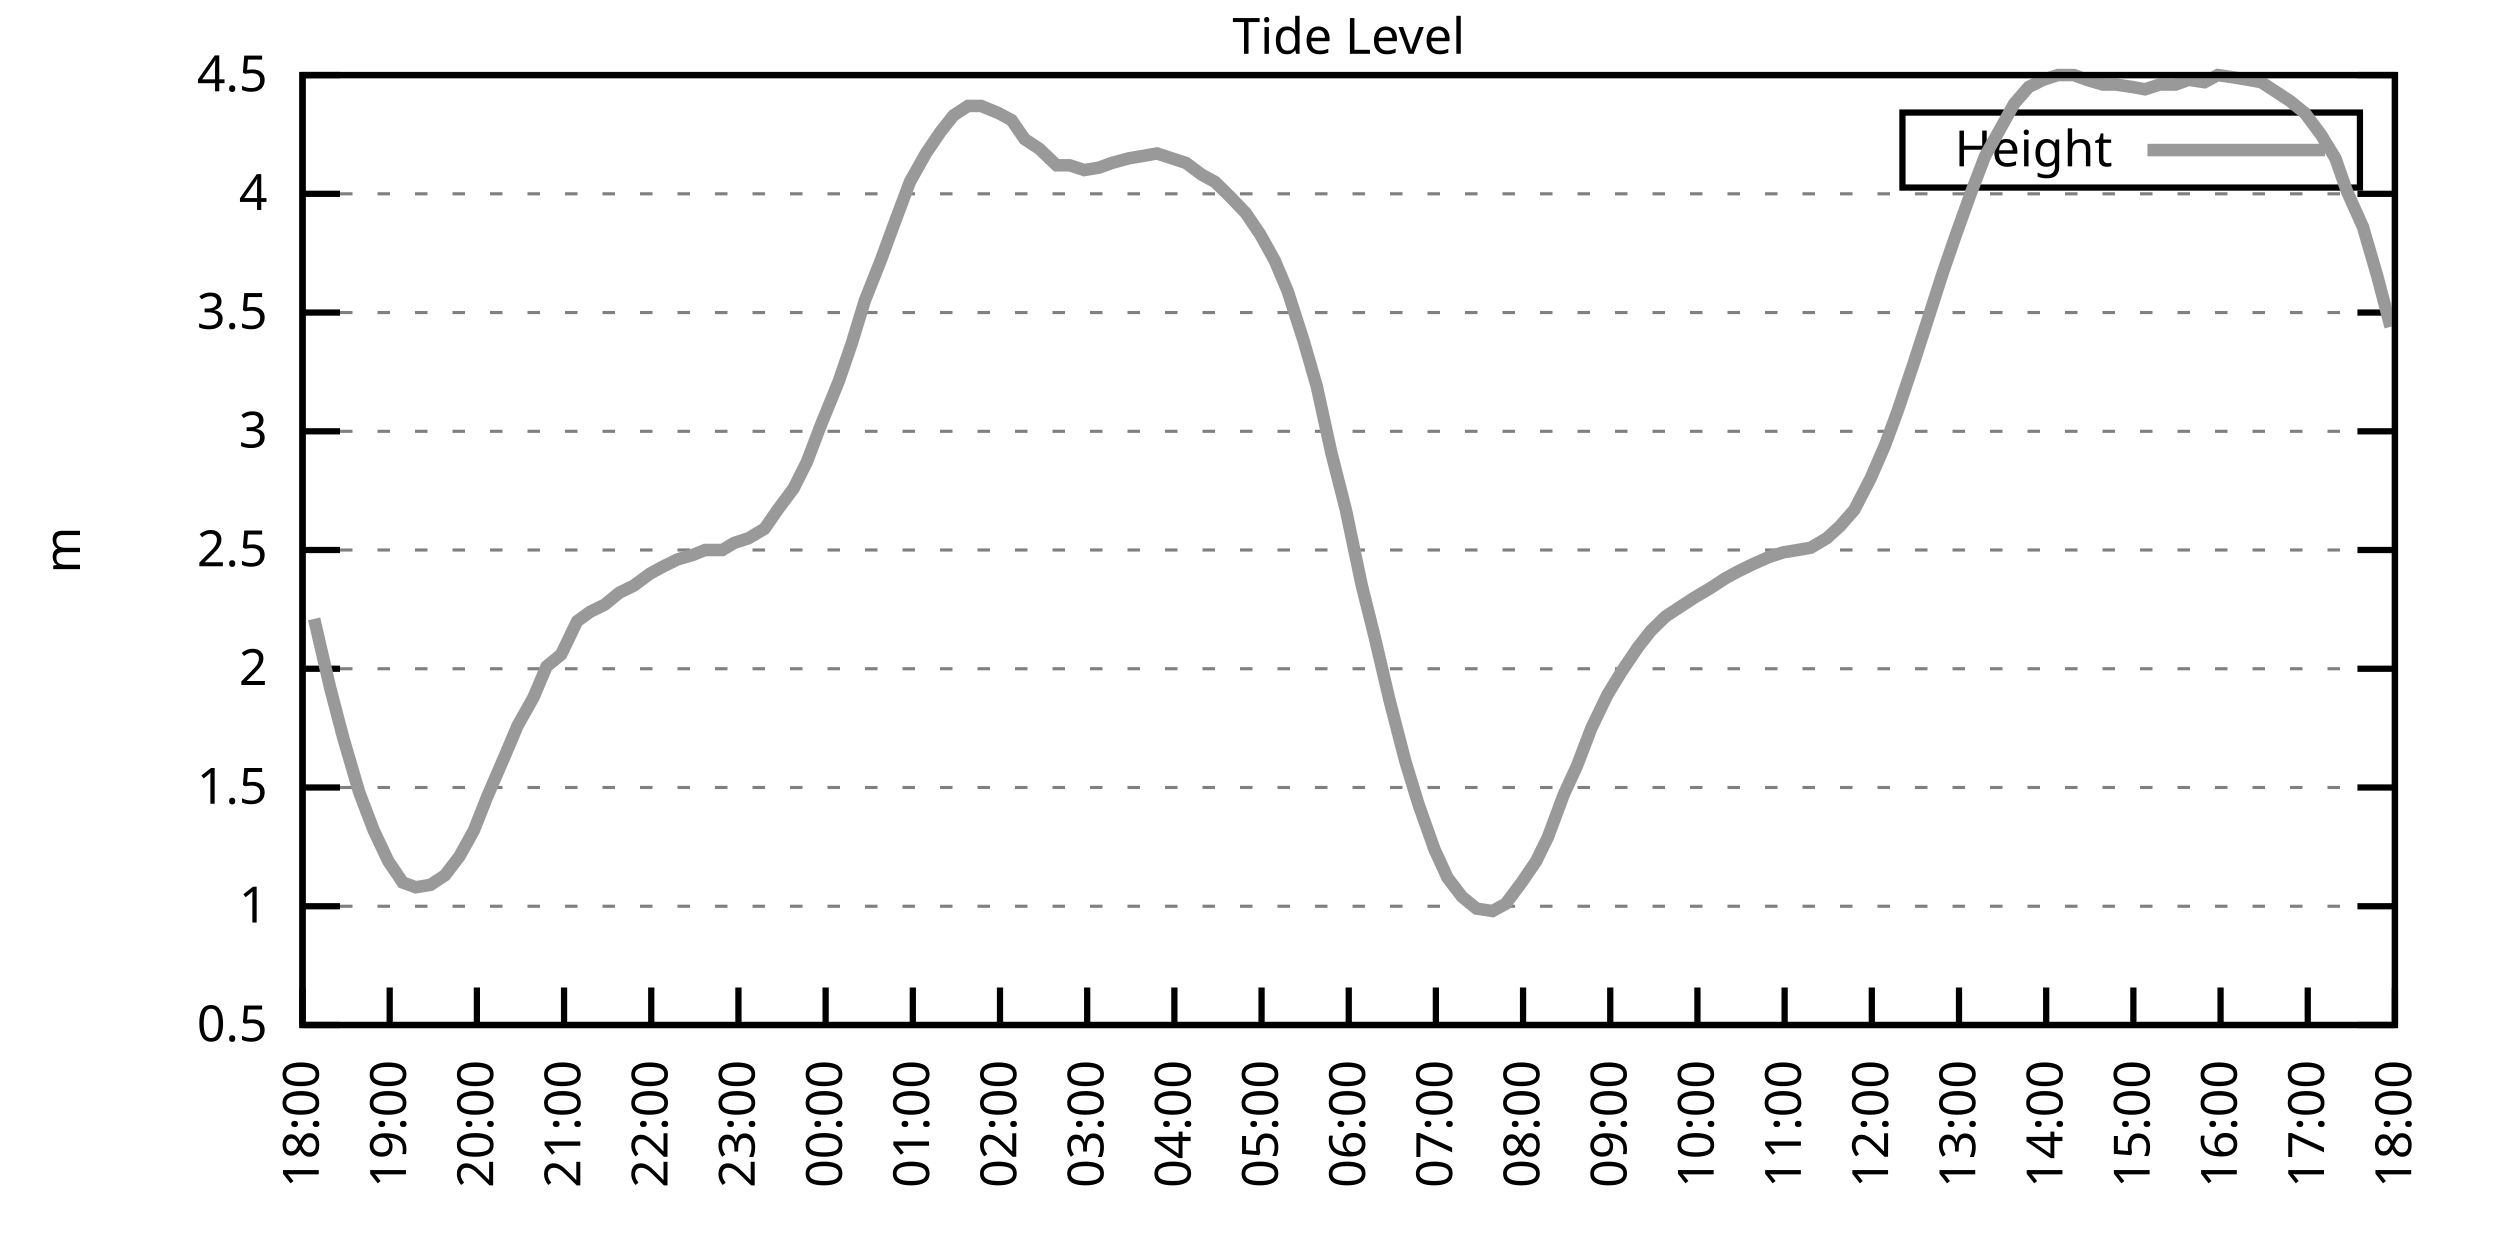
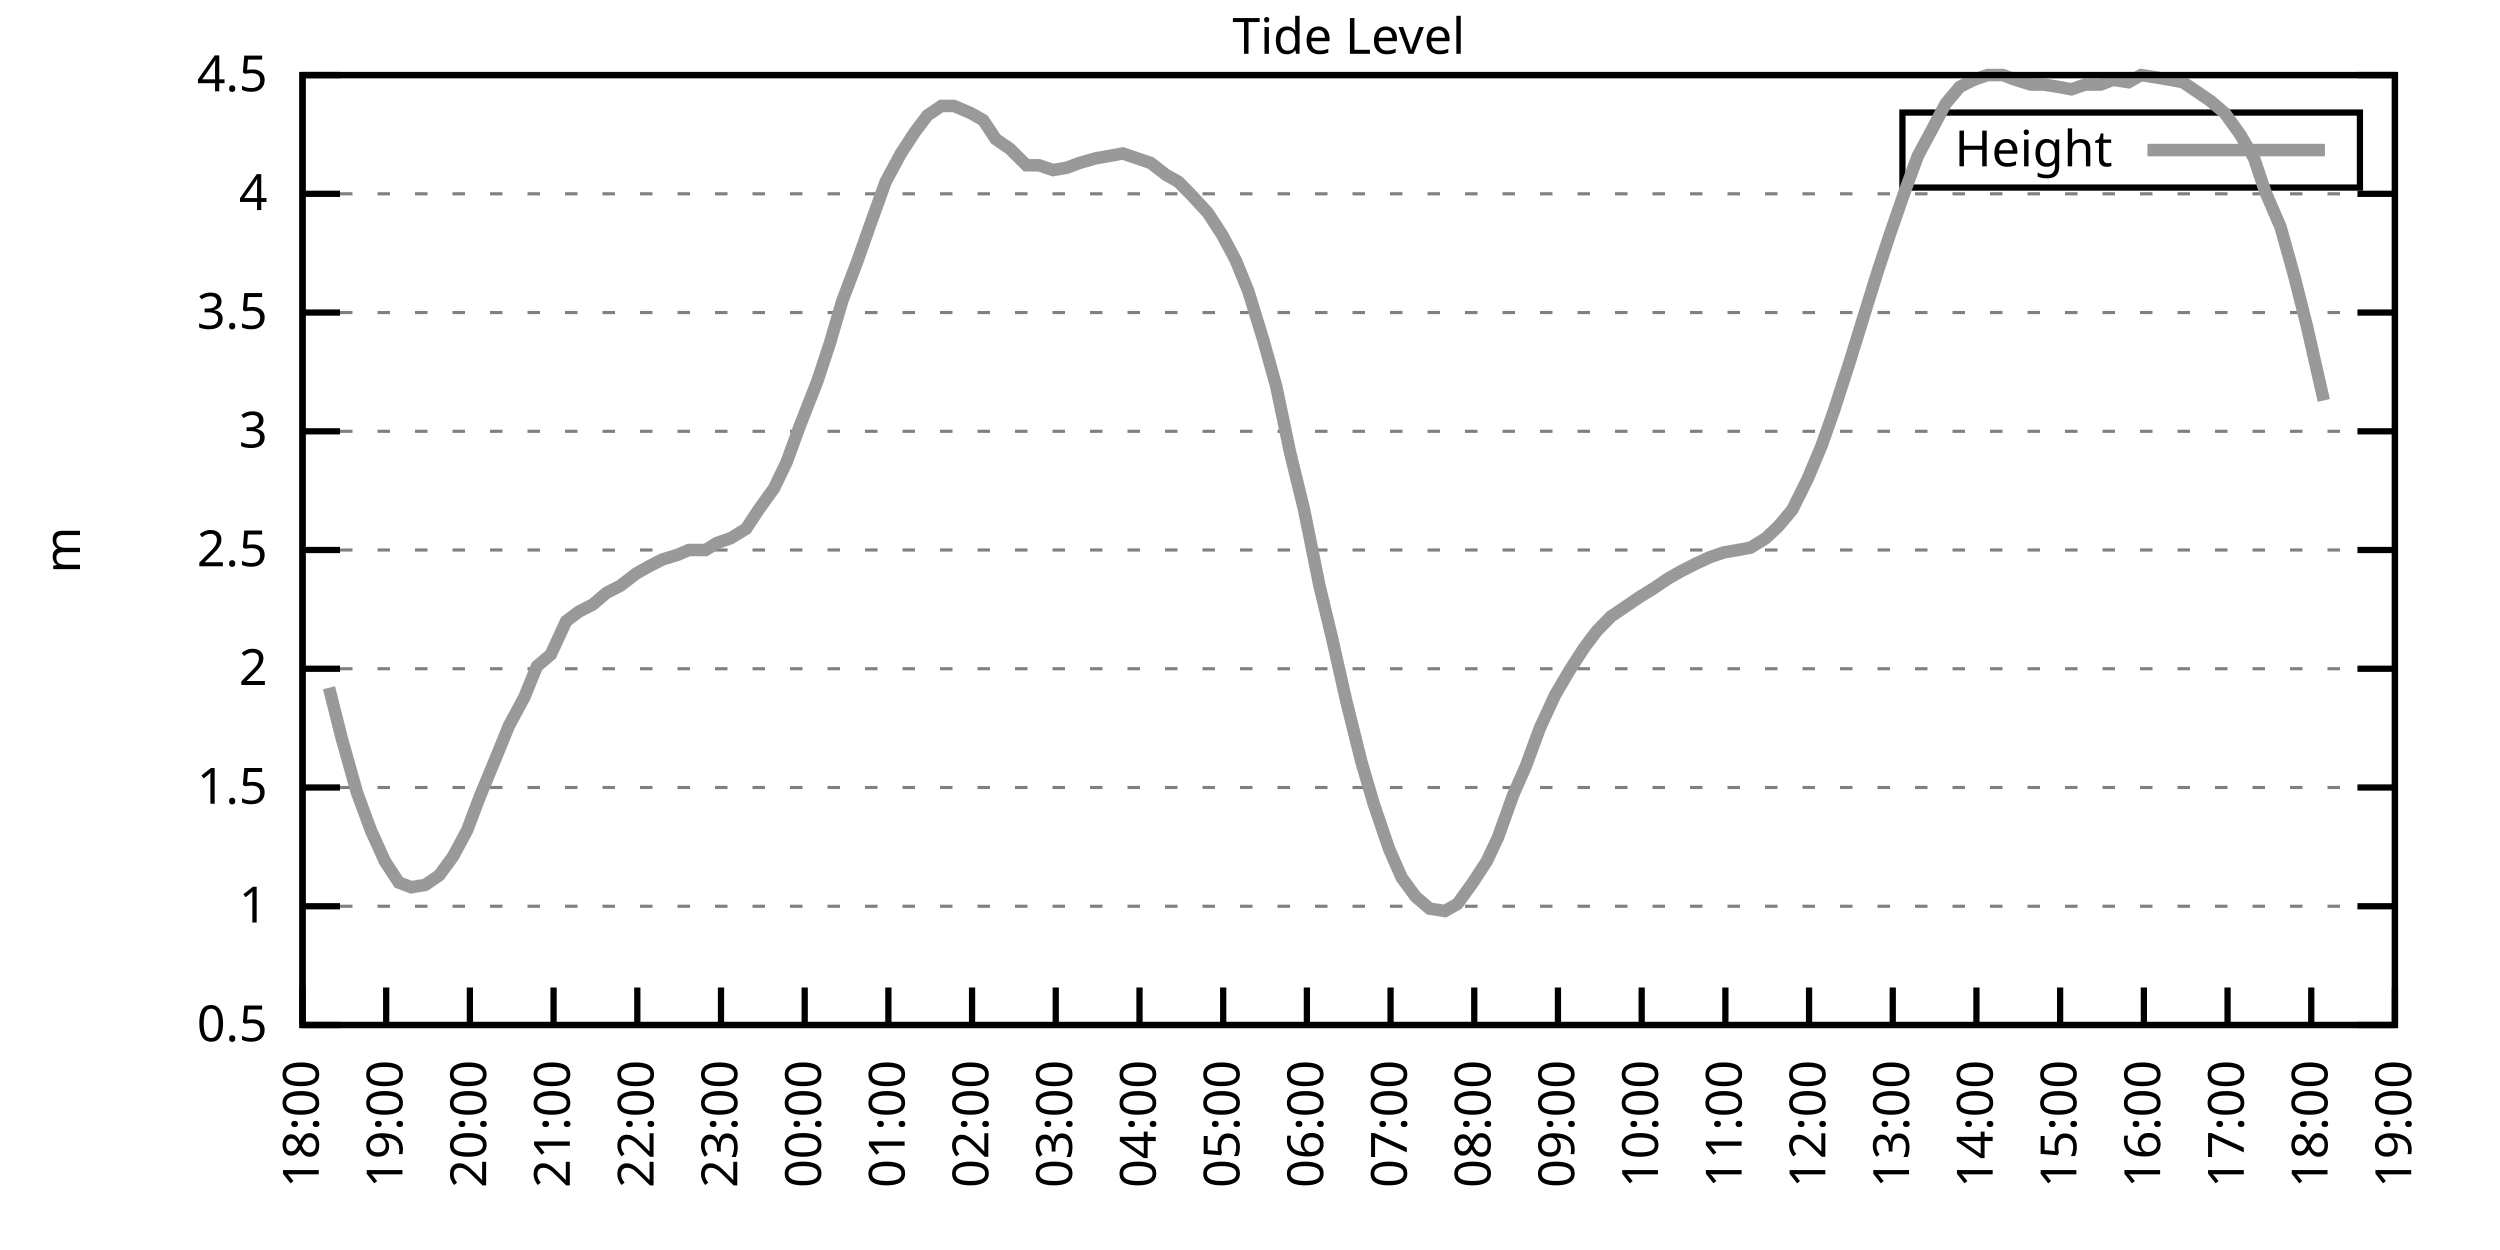
<svg xmlns="http://www.w3.org/2000/svg" xmlns:xlink="http://www.w3.org/1999/xlink" width="400" height="200" viewBox="0 0 400 200">
  <g id="gnuplot_canvas">
    <rect x="0" y="0" width="400" height="200" fill="none" />
    <defs>
      <circle id="gpDot" r="0.5" stroke-width="0.5" stroke="currentColor" />
      <path id="gpPt0" stroke-width="0.333" stroke="currentColor" d="M-1,0 h2 M0,-1 v2" />
      <path id="gpPt1" stroke-width="0.333" stroke="currentColor" d="M-1,-1 L1,1 M1,-1 L-1,1" />
      <path id="gpPt2" stroke-width="0.333" stroke="currentColor" d="M-1,0 L1,0 M0,-1 L0,1 M-1,-1 L1,1 M-1,1 L1,-1" />
      <rect id="gpPt3" stroke-width="0.333" stroke="currentColor" x="-1" y="-1" width="2" height="2" />
      <rect id="gpPt4" stroke-width="0.333" stroke="currentColor" fill="currentColor" x="-1" y="-1" width="2" height="2" />
      <circle id="gpPt5" stroke-width="0.333" stroke="currentColor" cx="0" cy="0" r="1" />
      <use xlink:href="#gpPt5" id="gpPt6" fill="currentColor" stroke="none" />
      <path id="gpPt7" stroke-width="0.333" stroke="currentColor" d="M0,-1.33 L-1.33,0.67 L1.33,0.67 z" />
      <use xlink:href="#gpPt7" id="gpPt8" fill="currentColor" stroke="none" />
      <use xlink:href="#gpPt7" id="gpPt9" stroke="currentColor" transform="rotate(180)" />
      <use xlink:href="#gpPt9" id="gpPt10" fill="currentColor" stroke="none" />
      <use xlink:href="#gpPt3" id="gpPt11" stroke="currentColor" transform="rotate(45)" />
      <use xlink:href="#gpPt11" id="gpPt12" fill="currentColor" stroke="none" />
      <path id="gpPt13" stroke-width="0.333" stroke="currentColor" d="M0,1.330 L1.265,0.411 L0.782,-1.067 L-0.782,-1.076 L-1.265,0.411 z" />
      <use xlink:href="#gpPt13" id="gpPt14" fill="currentColor" stroke="none" />
      <filter id="textbox" filterUnits="objectBoundingBox" x="0" y="0" height="1" width="1">
        <feFlood flood-color="white" flood-opacity="1" result="bgnd" />
        <feComposite in="SourceGraphic" in2="bgnd" operator="atop" />
      </filter>
      <filter id="greybox" filterUnits="objectBoundingBox" x="0" y="0" height="1" width="1">
        <feFlood flood-color="lightgrey" flood-opacity="1" result="grey" />
        <feComposite in="SourceGraphic" in2="grey" operator="atop" />
      </filter>
    </defs>
    <g fill="none" color="white" stroke="currentColor" stroke-width="1.00" stroke-linecap="butt" stroke-linejoin="miter">
</g>
    <g fill="none" color="black" stroke="currentColor" stroke-width="1.00" stroke-linecap="butt" stroke-linejoin="miter">
      <g stroke="none" shape-rendering="crispEdges">
        <polygon fill="rgb(255, 255, 255)" points="48.40,164.00 383.18,164.00 383.18,12.02 48.40,12.02 " />
      </g>
    </g>
    <g fill="none" color="black" stroke="currentColor" stroke-width="1.00" stroke-linecap="butt" stroke-linejoin="miter">
</g>
    <g fill="none" color="black" stroke="black" stroke-width="0.50" stroke-linecap="butt" stroke-linejoin="miter">
</g>
    <g fill="none" color="gray" stroke="currentColor" stroke-width="0.50" stroke-linecap="butt" stroke-linejoin="miter">
      <path stroke="gray" stroke-dasharray="2,4" class="gridline" d="M48.40,164.00 L383.19,164.00  " />
    </g>
    <g fill="none" color="gray" stroke="gray" stroke-width="1.00" stroke-linecap="butt" stroke-linejoin="miter">
</g>
    <g fill="none" color="black" stroke="currentColor" stroke-width="1.00" stroke-linecap="butt" stroke-linejoin="miter">
      <path stroke="black" d="M48.40,164.00 L54.40,164.00 M383.19,164.00 L377.19,164.00  " />
      <g transform="translate(42.80,166.60)" stroke="none" fill="black" font-family="Sans" font-size="8.00" text-anchor="end">
        <text>
          <tspan font-family="Sans"> 0.5</tspan>
        </text>
      </g>
    </g>
    <g fill="none" color="black" stroke="currentColor" stroke-width="1.00" stroke-linecap="butt" stroke-linejoin="miter">
</g>
    <g fill="none" color="black" stroke="black" stroke-width="0.50" stroke-linecap="butt" stroke-linejoin="miter">
</g>
    <g fill="none" color="gray" stroke="currentColor" stroke-width="0.50" stroke-linecap="butt" stroke-linejoin="miter">
      <path stroke="gray" stroke-dasharray="2,4" class="gridline" d="M48.40,145.00 L383.19,145.00  " />
    </g>
    <g fill="none" color="gray" stroke="gray" stroke-width="1.00" stroke-linecap="butt" stroke-linejoin="miter">
</g>
    <g fill="none" color="black" stroke="currentColor" stroke-width="1.00" stroke-linecap="butt" stroke-linejoin="miter">
      <path stroke="black" d="M48.40,145.00 L54.40,145.00 M383.19,145.00 L377.19,145.00  " />
      <g transform="translate(42.80,147.60)" stroke="none" fill="black" font-family="Sans" font-size="8.00" text-anchor="end">
        <text>
          <tspan font-family="Sans"> 1</tspan>
        </text>
      </g>
    </g>
    <g fill="none" color="black" stroke="currentColor" stroke-width="1.00" stroke-linecap="butt" stroke-linejoin="miter">
</g>
    <g fill="none" color="black" stroke="black" stroke-width="0.50" stroke-linecap="butt" stroke-linejoin="miter">
</g>
    <g fill="none" color="gray" stroke="currentColor" stroke-width="0.50" stroke-linecap="butt" stroke-linejoin="miter">
      <path stroke="gray" stroke-dasharray="2,4" class="gridline" d="M48.40,126.00 L383.19,126.00  " />
    </g>
    <g fill="none" color="gray" stroke="gray" stroke-width="1.00" stroke-linecap="butt" stroke-linejoin="miter">
</g>
    <g fill="none" color="black" stroke="currentColor" stroke-width="1.00" stroke-linecap="butt" stroke-linejoin="miter">
      <path stroke="black" d="M48.40,126.00 L54.40,126.00 M383.19,126.00 L377.19,126.00  " />
      <g transform="translate(42.80,128.60)" stroke="none" fill="black" font-family="Sans" font-size="8.00" text-anchor="end">
        <text>
          <tspan font-family="Sans"> 1.5</tspan>
        </text>
      </g>
    </g>
    <g fill="none" color="black" stroke="currentColor" stroke-width="1.00" stroke-linecap="butt" stroke-linejoin="miter">
</g>
    <g fill="none" color="black" stroke="black" stroke-width="0.50" stroke-linecap="butt" stroke-linejoin="miter">
</g>
    <g fill="none" color="gray" stroke="currentColor" stroke-width="0.50" stroke-linecap="butt" stroke-linejoin="miter">
      <path stroke="gray" stroke-dasharray="2,4" class="gridline" d="M48.40,107.00 L383.19,107.00  " />
    </g>
    <g fill="none" color="gray" stroke="gray" stroke-width="1.00" stroke-linecap="butt" stroke-linejoin="miter">
</g>
    <g fill="none" color="black" stroke="currentColor" stroke-width="1.00" stroke-linecap="butt" stroke-linejoin="miter">
      <path stroke="black" d="M48.40,107.00 L54.40,107.00 M383.19,107.00 L377.19,107.00  " />
      <g transform="translate(42.80,109.60)" stroke="none" fill="black" font-family="Sans" font-size="8.00" text-anchor="end">
        <text>
          <tspan font-family="Sans"> 2</tspan>
        </text>
      </g>
    </g>
    <g fill="none" color="black" stroke="currentColor" stroke-width="1.00" stroke-linecap="butt" stroke-linejoin="miter">
</g>
    <g fill="none" color="black" stroke="black" stroke-width="0.50" stroke-linecap="butt" stroke-linejoin="miter">
</g>
    <g fill="none" color="gray" stroke="currentColor" stroke-width="0.50" stroke-linecap="butt" stroke-linejoin="miter">
      <path stroke="gray" stroke-dasharray="2,4" class="gridline" d="M48.40,88.00 L383.19,88.00  " />
    </g>
    <g fill="none" color="gray" stroke="gray" stroke-width="1.00" stroke-linecap="butt" stroke-linejoin="miter">
</g>
    <g fill="none" color="black" stroke="currentColor" stroke-width="1.00" stroke-linecap="butt" stroke-linejoin="miter">
      <path stroke="black" d="M48.40,88.00 L54.40,88.00 M383.19,88.00 L377.19,88.00  " />
      <g transform="translate(42.80,90.60)" stroke="none" fill="black" font-family="Sans" font-size="8.00" text-anchor="end">
        <text>
          <tspan font-family="Sans"> 2.5</tspan>
        </text>
      </g>
    </g>
    <g fill="none" color="black" stroke="currentColor" stroke-width="1.00" stroke-linecap="butt" stroke-linejoin="miter">
</g>
    <g fill="none" color="black" stroke="black" stroke-width="0.50" stroke-linecap="butt" stroke-linejoin="miter">
</g>
    <g fill="none" color="gray" stroke="currentColor" stroke-width="0.50" stroke-linecap="butt" stroke-linejoin="miter">
      <path stroke="gray" stroke-dasharray="2,4" class="gridline" d="M48.40,69.01 L383.19,69.01  " />
    </g>
    <g fill="none" color="gray" stroke="gray" stroke-width="1.00" stroke-linecap="butt" stroke-linejoin="miter">
</g>
    <g fill="none" color="black" stroke="currentColor" stroke-width="1.00" stroke-linecap="butt" stroke-linejoin="miter">
      <path stroke="black" d="M48.40,69.01 L54.40,69.01 M383.19,69.01 L377.19,69.01  " />
      <g transform="translate(42.80,71.61)" stroke="none" fill="black" font-family="Sans" font-size="8.00" text-anchor="end">
        <text>
          <tspan font-family="Sans"> 3</tspan>
        </text>
      </g>
    </g>
    <g fill="none" color="black" stroke="currentColor" stroke-width="1.00" stroke-linecap="butt" stroke-linejoin="miter">
</g>
    <g fill="none" color="black" stroke="black" stroke-width="0.50" stroke-linecap="butt" stroke-linejoin="miter">
</g>
    <g fill="none" color="gray" stroke="currentColor" stroke-width="0.50" stroke-linecap="butt" stroke-linejoin="miter">
      <path stroke="gray" stroke-dasharray="2,4" class="gridline" d="M48.40,50.01 L383.19,50.01  " />
    </g>
    <g fill="none" color="gray" stroke="gray" stroke-width="1.00" stroke-linecap="butt" stroke-linejoin="miter">
</g>
    <g fill="none" color="black" stroke="currentColor" stroke-width="1.00" stroke-linecap="butt" stroke-linejoin="miter">
      <path stroke="black" d="M48.40,50.01 L54.40,50.01 M383.19,50.01 L377.19,50.01  " />
      <g transform="translate(42.80,52.61)" stroke="none" fill="black" font-family="Sans" font-size="8.00" text-anchor="end">
        <text>
          <tspan font-family="Sans"> 3.5</tspan>
        </text>
      </g>
    </g>
    <g fill="none" color="black" stroke="currentColor" stroke-width="1.00" stroke-linecap="butt" stroke-linejoin="miter">
</g>
    <g fill="none" color="black" stroke="black" stroke-width="0.50" stroke-linecap="butt" stroke-linejoin="miter">
</g>
    <g fill="none" color="gray" stroke="currentColor" stroke-width="0.50" stroke-linecap="butt" stroke-linejoin="miter">
      <path stroke="gray" stroke-dasharray="2,4" class="gridline" d="M48.40,31.01 L383.19,31.01  " />
    </g>
    <g fill="none" color="gray" stroke="gray" stroke-width="1.00" stroke-linecap="butt" stroke-linejoin="miter">
</g>
    <g fill="none" color="black" stroke="currentColor" stroke-width="1.00" stroke-linecap="butt" stroke-linejoin="miter">
      <path stroke="black" d="M48.40,31.01 L54.40,31.01 M383.19,31.01 L377.19,31.01  " />
      <g transform="translate(42.80,33.61)" stroke="none" fill="black" font-family="Sans" font-size="8.00" text-anchor="end">
        <text>
          <tspan font-family="Sans"> 4</tspan>
        </text>
      </g>
    </g>
    <g fill="none" color="black" stroke="currentColor" stroke-width="1.00" stroke-linecap="butt" stroke-linejoin="miter">
</g>
    <g fill="none" color="black" stroke="black" stroke-width="0.50" stroke-linecap="butt" stroke-linejoin="miter">
</g>
    <g fill="none" color="gray" stroke="currentColor" stroke-width="0.50" stroke-linecap="butt" stroke-linejoin="miter">
      <path stroke="gray" stroke-dasharray="2,4" class="gridline" d="M48.40,12.01 L383.19,12.01  " />
    </g>
    <g fill="none" color="gray" stroke="gray" stroke-width="1.00" stroke-linecap="butt" stroke-linejoin="miter">
</g>
    <g fill="none" color="black" stroke="currentColor" stroke-width="1.00" stroke-linecap="butt" stroke-linejoin="miter">
      <path stroke="black" d="M48.40,12.01 L54.40,12.01 M383.19,12.01 L377.19,12.01  " />
      <g transform="translate(42.80,14.61)" stroke="none" fill="black" font-family="Sans" font-size="8.00" text-anchor="end">
        <text>
          <tspan font-family="Sans"> 4.5</tspan>
        </text>
      </g>
    </g>
    <g fill="none" color="black" stroke="currentColor" stroke-width="1.00" stroke-linecap="butt" stroke-linejoin="miter">
      <path stroke="black" d="M48.40,164.00 L48.40,158.00  " />
      <g transform="translate(51.00,169.60) rotate(270.00)" stroke="none" fill="black" font-family="Sans" font-size="8.00" text-anchor="end">
        <text>
          <tspan font-family="Sans">18:00</tspan>
        </text>
      </g>
    </g>
    <g fill="none" color="black" stroke="currentColor" stroke-width="1.00" stroke-linecap="butt" stroke-linejoin="miter">
-       <path stroke="black" d="M62.35,164.00 L62.35,158.00  " />
-       <g transform="translate(64.95,169.60) rotate(270.00)" stroke="none" fill="black" font-family="Sans" font-size="8.00" text-anchor="end">
+       <path stroke="black" d="M61.79,164.00 L61.79,158.00  " />
+       <g transform="translate(64.39,169.60) rotate(270.00)" stroke="none" fill="black" font-family="Sans" font-size="8.00" text-anchor="end">
        <text>
          <tspan font-family="Sans">19:00</tspan>
        </text>
      </g>
    </g>
    <g fill="none" color="black" stroke="currentColor" stroke-width="1.00" stroke-linecap="butt" stroke-linejoin="miter">
-       <path stroke="black" d="M76.30,164.00 L76.30,158.00  " />
-       <g transform="translate(78.90,169.60) rotate(270.00)" stroke="none" fill="black" font-family="Sans" font-size="8.00" text-anchor="end">
+       <path stroke="black" d="M75.18,164.00 L75.18,158.00  " />
+       <g transform="translate(77.78,169.60) rotate(270.00)" stroke="none" fill="black" font-family="Sans" font-size="8.00" text-anchor="end">
        <text>
          <tspan font-family="Sans">20:00</tspan>
        </text>
      </g>
    </g>
    <g fill="none" color="black" stroke="currentColor" stroke-width="1.00" stroke-linecap="butt" stroke-linejoin="miter">
-       <path stroke="black" d="M90.25,164.00 L90.25,158.00  " />
-       <g transform="translate(92.85,169.60) rotate(270.00)" stroke="none" fill="black" font-family="Sans" font-size="8.00" text-anchor="end">
+       <path stroke="black" d="M88.57,164.00 L88.57,158.00  " />
+       <g transform="translate(91.17,169.60) rotate(270.00)" stroke="none" fill="black" font-family="Sans" font-size="8.00" text-anchor="end">
        <text>
          <tspan font-family="Sans">21:00</tspan>
        </text>
      </g>
    </g>
    <g fill="none" color="black" stroke="currentColor" stroke-width="1.00" stroke-linecap="butt" stroke-linejoin="miter">
-       <path stroke="black" d="M104.20,164.00 L104.20,158.00  " />
-       <g transform="translate(106.80,169.60) rotate(270.00)" stroke="none" fill="black" font-family="Sans" font-size="8.00" text-anchor="end">
+       <path stroke="black" d="M101.97,164.00 L101.97,158.00  " />
+       <g transform="translate(104.57,169.60) rotate(270.00)" stroke="none" fill="black" font-family="Sans" font-size="8.00" text-anchor="end">
        <text>
          <tspan font-family="Sans">22:00</tspan>
        </text>
      </g>
    </g>
    <g fill="none" color="black" stroke="currentColor" stroke-width="1.00" stroke-linecap="butt" stroke-linejoin="miter">
-       <path stroke="black" d="M118.15,164.00 L118.15,158.00  " />
-       <g transform="translate(120.75,169.60) rotate(270.00)" stroke="none" fill="black" font-family="Sans" font-size="8.00" text-anchor="end">
+       <path stroke="black" d="M115.36,164.00 L115.36,158.00  " />
+       <g transform="translate(117.96,169.60) rotate(270.00)" stroke="none" fill="black" font-family="Sans" font-size="8.00" text-anchor="end">
        <text>
          <tspan font-family="Sans">23:00</tspan>
        </text>
      </g>
    </g>
    <g fill="none" color="black" stroke="currentColor" stroke-width="1.00" stroke-linecap="butt" stroke-linejoin="miter">
-       <path stroke="black" d="M132.10,164.00 L132.10,158.00  " />
-       <g transform="translate(134.70,169.60) rotate(270.00)" stroke="none" fill="black" font-family="Sans" font-size="8.00" text-anchor="end">
+       <path stroke="black" d="M128.75,164.00 L128.75,158.00  " />
+       <g transform="translate(131.35,169.60) rotate(270.00)" stroke="none" fill="black" font-family="Sans" font-size="8.00" text-anchor="end">
        <text>
          <tspan font-family="Sans">00:00</tspan>
        </text>
      </g>
    </g>
    <g fill="none" color="black" stroke="currentColor" stroke-width="1.00" stroke-linecap="butt" stroke-linejoin="miter">
-       <path stroke="black" d="M146.05,164.00 L146.05,158.00  " />
-       <g transform="translate(148.65,169.60) rotate(270.00)" stroke="none" fill="black" font-family="Sans" font-size="8.00" text-anchor="end">
+       <path stroke="black" d="M142.14,164.00 L142.14,158.00  " />
+       <g transform="translate(144.74,169.60) rotate(270.00)" stroke="none" fill="black" font-family="Sans" font-size="8.00" text-anchor="end">
        <text>
          <tspan font-family="Sans">01:00</tspan>
        </text>
      </g>
    </g>
    <g fill="none" color="black" stroke="currentColor" stroke-width="1.00" stroke-linecap="butt" stroke-linejoin="miter">
-       <path stroke="black" d="M160.00,164.00 L160.00,158.00  " />
-       <g transform="translate(162.60,169.60) rotate(270.00)" stroke="none" fill="black" font-family="Sans" font-size="8.00" text-anchor="end">
+       <path stroke="black" d="M155.53,164.00 L155.53,158.00  " />
+       <g transform="translate(158.13,169.60) rotate(270.00)" stroke="none" fill="black" font-family="Sans" font-size="8.00" text-anchor="end">
        <text>
          <tspan font-family="Sans">02:00</tspan>
        </text>
      </g>
    </g>
    <g fill="none" color="black" stroke="currentColor" stroke-width="1.00" stroke-linecap="butt" stroke-linejoin="miter">
-       <path stroke="black" d="M173.95,164.00 L173.95,158.00  " />
-       <g transform="translate(176.55,169.60) rotate(270.00)" stroke="none" fill="black" font-family="Sans" font-size="8.00" text-anchor="end">
+       <path stroke="black" d="M168.92,164.00 L168.92,158.00  " />
+       <g transform="translate(171.52,169.60) rotate(270.00)" stroke="none" fill="black" font-family="Sans" font-size="8.00" text-anchor="end">
        <text>
          <tspan font-family="Sans">03:00</tspan>
        </text>
      </g>
    </g>
    <g fill="none" color="black" stroke="currentColor" stroke-width="1.00" stroke-linecap="butt" stroke-linejoin="miter">
-       <path stroke="black" d="M187.90,164.00 L187.90,158.00  " />
-       <g transform="translate(190.50,169.60) rotate(270.00)" stroke="none" fill="black" font-family="Sans" font-size="8.00" text-anchor="end">
+       <path stroke="black" d="M182.32,164.00 L182.32,158.00  " />
+       <g transform="translate(184.92,169.60) rotate(270.00)" stroke="none" fill="black" font-family="Sans" font-size="8.00" text-anchor="end">
        <text>
          <tspan font-family="Sans">04:00</tspan>
        </text>
      </g>
    </g>
    <g fill="none" color="black" stroke="currentColor" stroke-width="1.00" stroke-linecap="butt" stroke-linejoin="miter">
-       <path stroke="black" d="M201.85,164.00 L201.85,158.00  " />
-       <g transform="translate(204.45,169.60) rotate(270.00)" stroke="none" fill="black" font-family="Sans" font-size="8.00" text-anchor="end">
+       <path stroke="black" d="M195.71,164.00 L195.71,158.00  " />
+       <g transform="translate(198.31,169.60) rotate(270.00)" stroke="none" fill="black" font-family="Sans" font-size="8.00" text-anchor="end">
        <text>
          <tspan font-family="Sans">05:00</tspan>
        </text>
      </g>
    </g>
    <g fill="none" color="black" stroke="currentColor" stroke-width="1.00" stroke-linecap="butt" stroke-linejoin="miter">
-       <path stroke="black" d="M215.80,164.00 L215.80,158.00  " />
-       <g transform="translate(218.40,169.60) rotate(270.00)" stroke="none" fill="black" font-family="Sans" font-size="8.00" text-anchor="end">
+       <path stroke="black" d="M209.10,164.00 L209.10,158.00  " />
+       <g transform="translate(211.70,169.60) rotate(270.00)" stroke="none" fill="black" font-family="Sans" font-size="8.00" text-anchor="end">
        <text>
          <tspan font-family="Sans">06:00</tspan>
        </text>
      </g>
    </g>
    <g fill="none" color="black" stroke="currentColor" stroke-width="1.00" stroke-linecap="butt" stroke-linejoin="miter">
-       <path stroke="black" d="M229.74,164.00 L229.74,158.00  " />
-       <g transform="translate(232.34,169.60) rotate(270.00)" stroke="none" fill="black" font-family="Sans" font-size="8.00" text-anchor="end">
+       <path stroke="black" d="M222.49,164.00 L222.49,158.00  " />
+       <g transform="translate(225.09,169.60) rotate(270.00)" stroke="none" fill="black" font-family="Sans" font-size="8.00" text-anchor="end">
        <text>
          <tspan font-family="Sans">07:00</tspan>
        </text>
      </g>
    </g>
    <g fill="none" color="black" stroke="currentColor" stroke-width="1.00" stroke-linecap="butt" stroke-linejoin="miter">
-       <path stroke="black" d="M243.69,164.00 L243.69,158.00  " />
-       <g transform="translate(246.29,169.60) rotate(270.00)" stroke="none" fill="black" font-family="Sans" font-size="8.00" text-anchor="end">
+       <path stroke="black" d="M235.88,164.00 L235.88,158.00  " />
+       <g transform="translate(238.48,169.60) rotate(270.00)" stroke="none" fill="black" font-family="Sans" font-size="8.00" text-anchor="end">
        <text>
          <tspan font-family="Sans">08:00</tspan>
        </text>
      </g>
    </g>
    <g fill="none" color="black" stroke="currentColor" stroke-width="1.00" stroke-linecap="butt" stroke-linejoin="miter">
-       <path stroke="black" d="M257.64,164.00 L257.64,158.00  " />
-       <g transform="translate(260.24,169.60) rotate(270.00)" stroke="none" fill="black" font-family="Sans" font-size="8.00" text-anchor="end">
+       <path stroke="black" d="M249.27,164.00 L249.27,158.00  " />
+       <g transform="translate(251.87,169.60) rotate(270.00)" stroke="none" fill="black" font-family="Sans" font-size="8.00" text-anchor="end">
        <text>
          <tspan font-family="Sans">09:00</tspan>
        </text>
      </g>
    </g>
    <g fill="none" color="black" stroke="currentColor" stroke-width="1.00" stroke-linecap="butt" stroke-linejoin="miter">
-       <path stroke="black" d="M271.59,164.00 L271.59,158.00  " />
-       <g transform="translate(274.19,169.60) rotate(270.00)" stroke="none" fill="black" font-family="Sans" font-size="8.00" text-anchor="end">
+       <path stroke="black" d="M262.67,164.00 L262.67,158.00  " />
+       <g transform="translate(265.27,169.60) rotate(270.00)" stroke="none" fill="black" font-family="Sans" font-size="8.00" text-anchor="end">
        <text>
          <tspan font-family="Sans">10:00</tspan>
        </text>
      </g>
    </g>
    <g fill="none" color="black" stroke="currentColor" stroke-width="1.00" stroke-linecap="butt" stroke-linejoin="miter">
-       <path stroke="black" d="M285.54,164.00 L285.54,158.00  " />
-       <g transform="translate(288.14,169.60) rotate(270.00)" stroke="none" fill="black" font-family="Sans" font-size="8.00" text-anchor="end">
+       <path stroke="black" d="M276.06,164.00 L276.06,158.00  " />
+       <g transform="translate(278.66,169.60) rotate(270.00)" stroke="none" fill="black" font-family="Sans" font-size="8.00" text-anchor="end">
        <text>
          <tspan font-family="Sans">11:00</tspan>
        </text>
      </g>
    </g>
    <g fill="none" color="black" stroke="currentColor" stroke-width="1.00" stroke-linecap="butt" stroke-linejoin="miter">
-       <path stroke="black" d="M299.49,164.00 L299.49,158.00  " />
-       <g transform="translate(302.09,169.60) rotate(270.00)" stroke="none" fill="black" font-family="Sans" font-size="8.00" text-anchor="end">
+       <path stroke="black" d="M289.45,164.00 L289.45,158.00  " />
+       <g transform="translate(292.05,169.60) rotate(270.00)" stroke="none" fill="black" font-family="Sans" font-size="8.00" text-anchor="end">
        <text>
          <tspan font-family="Sans">12:00</tspan>
        </text>
      </g>
    </g>
    <g fill="none" color="black" stroke="currentColor" stroke-width="1.00" stroke-linecap="butt" stroke-linejoin="miter">
-       <path stroke="black" d="M313.44,164.00 L313.44,158.00  " />
-       <g transform="translate(316.04,169.60) rotate(270.00)" stroke="none" fill="black" font-family="Sans" font-size="8.00" text-anchor="end">
+       <path stroke="black" d="M302.84,164.00 L302.84,158.00  " />
+       <g transform="translate(305.44,169.60) rotate(270.00)" stroke="none" fill="black" font-family="Sans" font-size="8.00" text-anchor="end">
        <text>
          <tspan font-family="Sans">13:00</tspan>
        </text>
      </g>
    </g>
    <g fill="none" color="black" stroke="currentColor" stroke-width="1.00" stroke-linecap="butt" stroke-linejoin="miter">
-       <path stroke="black" d="M327.39,164.00 L327.39,158.00  " />
-       <g transform="translate(329.99,169.60) rotate(270.00)" stroke="none" fill="black" font-family="Sans" font-size="8.00" text-anchor="end">
+       <path stroke="black" d="M316.23,164.00 L316.23,158.00  " />
+       <g transform="translate(318.83,169.60) rotate(270.00)" stroke="none" fill="black" font-family="Sans" font-size="8.00" text-anchor="end">
        <text>
          <tspan font-family="Sans">14:00</tspan>
        </text>
      </g>
    </g>
    <g fill="none" color="black" stroke="currentColor" stroke-width="1.00" stroke-linecap="butt" stroke-linejoin="miter">
-       <path stroke="black" d="M341.34,164.00 L341.34,158.00  " />
-       <g transform="translate(343.94,169.60) rotate(270.00)" stroke="none" fill="black" font-family="Sans" font-size="8.00" text-anchor="end">
+       <path stroke="black" d="M329.62,164.00 L329.62,158.00  " />
+       <g transform="translate(332.22,169.60) rotate(270.00)" stroke="none" fill="black" font-family="Sans" font-size="8.00" text-anchor="end">
        <text>
          <tspan font-family="Sans">15:00</tspan>
        </text>
      </g>
    </g>
    <g fill="none" color="black" stroke="currentColor" stroke-width="1.00" stroke-linecap="butt" stroke-linejoin="miter">
-       <path stroke="black" d="M355.29,164.00 L355.29,158.00  " />
-       <g transform="translate(357.89,169.60) rotate(270.00)" stroke="none" fill="black" font-family="Sans" font-size="8.00" text-anchor="end">
+       <path stroke="black" d="M343.02,164.00 L343.02,158.00  " />
+       <g transform="translate(345.62,169.60) rotate(270.00)" stroke="none" fill="black" font-family="Sans" font-size="8.00" text-anchor="end">
        <text>
          <tspan font-family="Sans">16:00</tspan>
        </text>
      </g>
    </g>
    <g fill="none" color="black" stroke="currentColor" stroke-width="1.00" stroke-linecap="butt" stroke-linejoin="miter">
-       <path stroke="black" d="M369.24,164.00 L369.24,158.00  " />
-       <g transform="translate(371.84,169.60) rotate(270.00)" stroke="none" fill="black" font-family="Sans" font-size="8.00" text-anchor="end">
+       <path stroke="black" d="M356.41,164.00 L356.41,158.00  " />
+       <g transform="translate(359.01,169.60) rotate(270.00)" stroke="none" fill="black" font-family="Sans" font-size="8.00" text-anchor="end">
        <text>
          <tspan font-family="Sans">17:00</tspan>
+         </text>
+       </g>
+     </g>
+     <g fill="none" color="black" stroke="currentColor" stroke-width="1.00" stroke-linecap="butt" stroke-linejoin="miter">
+       <path stroke="black" d="M369.80,164.00 L369.80,158.00  " />
+       <g transform="translate(372.40,169.60) rotate(270.00)" stroke="none" fill="black" font-family="Sans" font-size="8.00" text-anchor="end">
+         <text>
+           <tspan font-family="Sans">18:00</tspan>
        </text>
      </g>
    </g>
    <g fill="none" color="black" stroke="currentColor" stroke-width="1.00" stroke-linecap="butt" stroke-linejoin="miter">
      <path stroke="black" d="M383.19,164.00 L383.19,158.00  " />
      <g transform="translate(385.79,169.60) rotate(270.00)" stroke="none" fill="black" font-family="Sans" font-size="8.00" text-anchor="end">
        <text>
-           <tspan font-family="Sans">18:00</tspan>
+           <tspan font-family="Sans">19:00</tspan>
        </text>
      </g>
    </g>
    <g fill="none" color="black" stroke="currentColor" stroke-width="1.00" stroke-linecap="butt" stroke-linejoin="miter">
</g>
    <g fill="none" color="black" stroke="currentColor" stroke-width="1.00" stroke-linecap="butt" stroke-linejoin="miter">
      <path stroke="black" d="M48.40,12.01 L48.40,164.00 L383.19,164.00 L383.19,12.01 L48.40,12.01 Z  " />
    </g>
    <g fill="none" color="black" stroke="currentColor" stroke-width="1.00" stroke-linecap="butt" stroke-linejoin="miter">
</g>
    <g fill="none" color="black" stroke="currentColor" stroke-width="1.00" stroke-linecap="butt" stroke-linejoin="miter">
      <path stroke="black" d="M304.39,30.01 L304.39,18.01 L377.59,18.01 L377.59,30.01 L304.39,30.01 Z  " />
    </g>
    <g id="Tide_level_plot_1">
      <g fill="none" color="white" stroke="black" stroke-width="2.00" stroke-linecap="butt" stroke-linejoin="miter">
</g>
      <g fill="none" color="black" stroke="currentColor" stroke-width="2.00" stroke-linecap="butt" stroke-linejoin="miter">
        <g transform="translate(337.99,26.61)" stroke="none" fill="black" font-family="Sans" font-size="8.00" text-anchor="end">
          <text>
            <tspan font-family="Sans">Height</tspan>
          </text>
        </g>
      </g>
      <g fill="none" color="black" stroke="currentColor" stroke-width="2.00" stroke-linecap="butt" stroke-linejoin="miter">
-         <path stroke="rgb(153, 153, 153)" d="M343.59,24.01 L371.99,24.01 M50.26,99.02 L52.82,110.04 L54.91,118.02 L57.47,126.76 L59.79,132.84 L62.12,137.78   L64.44,141.20 L66.53,141.96 L68.86,141.58 L71.18,140.06 L73.51,137.02 L75.83,132.84 L77.93,127.52 L80.72,121.06   L82.81,116.12 L85.37,111.56 L87.46,106.62 L89.78,104.72 L92.34,99.40 L94.43,97.88 L96.76,96.74 L99.08,94.84   L101.41,93.70 L103.97,91.80 L106.06,90.66 L108.38,89.52 L110.94,88.76 L112.80,88.00 L115.59,88.00 L117.45,86.87   L119.78,86.11 L122.33,84.59 L124.43,81.55 L126.98,78.13 L129.08,73.95 L131.40,67.87 L134.19,61.03 L136.28,54.95   L138.37,48.11 L140.93,41.65 L143.02,35.95 L145.58,29.11 L148.14,24.55 L150.46,21.13 L152.56,18.47 L154.88,16.95   L156.97,16.95 L159.76,18.09 L161.86,19.23 L163.95,22.27 L166.27,23.79 L169.06,26.45 L171.16,26.45 L173.48,27.21   L175.81,26.83 L177.90,26.07 L180.69,25.31 L183.01,24.93 L185.11,24.55 L187.43,25.31 L189.76,26.07 L192.31,27.97   L194.41,29.11 L196.73,31.39 L199.29,34.05 L201.61,37.47 L203.94,41.65 L206.03,46.59 L208.59,54.57 L210.68,61.79   L213.01,72.43 L215.33,81.55 L217.89,93.70 L219.98,102.06 L222.30,111.94 L224.86,121.82 L226.95,128.66 L229.51,135.88   L231.60,140.44 L233.93,143.48 L236.25,145.38 L238.81,145.76 L240.90,144.62 L243.46,141.20 L245.79,137.78 L247.65,133.98   L250.20,127.14 L252.30,122.58 L254.62,116.50 L257.18,111.18 L259.50,107.38 L262.06,103.58 L264.15,100.92 L266.48,98.64   L268.80,97.12 L271.13,95.60 L273.69,94.08 L276.01,92.56 L278.10,91.42 L280.43,90.28 L282.99,89.14 L285.31,88.38   L287.64,88.00 L289.73,87.63 L292.29,86.11 L294.38,84.21 L296.70,81.55 L299.26,76.61 L301.58,71.29 L303.68,65.59   L306.23,57.99 L308.56,50.77 L310.88,43.55 L312.98,37.47 L315.30,31.01 L317.63,24.93 L320.18,20.37 L322.28,16.57   L324.60,13.91 L326.93,12.77 L329.25,12.01 L331.81,12.01 L333.90,12.77 L336.46,13.53 L338.55,13.53 L341.11,13.91   L343.20,14.29 L345.53,13.53 L348.08,13.53 L350.18,12.77 L352.73,13.15 L354.83,12.01 L357.38,12.39 L359.71,12.77   L361.80,13.15 L364.13,14.67 L366.45,16.19 L368.78,18.09 L371.33,21.51 L373.66,25.31 L375.52,30.63 L378.08,36.33   L380.40,44.31 L382.49,52.29  " />
+         <path stroke="rgb(153, 153, 153)" d="M343.59,24.01 L371.99,24.01 M52.64,110.04 L54.65,118.02 L57.10,126.76 L59.34,132.84 L61.57,137.78 L63.80,141.20   L65.81,141.96 L68.04,141.58 L70.27,140.06 L72.50,137.02 L74.74,132.84 L76.75,127.52 L79.42,121.06 L81.43,116.12   L83.89,111.56 L85.90,106.62 L88.13,104.72 L90.58,99.40 L92.59,97.88 L94.82,96.74 L97.06,94.84 L99.29,93.70   L101.74,91.80 L103.75,90.66 L105.98,89.52 L108.44,88.76 L110.22,88.00 L112.90,88.00 L114.69,86.87 L116.92,86.11   L119.38,84.59 L121.38,81.55 L123.84,78.13 L125.85,73.95 L128.08,67.87 L130.76,61.03 L132.77,54.95 L134.78,48.11   L137.23,41.65 L139.24,35.95 L141.69,29.11 L144.15,24.55 L146.38,21.13 L148.39,18.47 L150.62,16.95 L152.63,16.95   L155.31,18.09 L157.32,19.23 L159.33,22.27 L161.56,23.79 L164.24,26.45 L166.25,26.45 L168.48,27.21 L170.71,26.83   L172.72,26.07 L175.40,25.31 L177.63,24.93 L179.64,24.55 L181.87,25.31 L184.10,26.07 L186.56,27.97 L188.57,29.11   L190.80,31.39 L193.25,34.05 L195.48,37.47 L197.72,41.65 L199.73,46.59 L202.18,54.57 L204.19,61.79 L206.42,72.43   L208.65,81.55 L211.11,93.70 L213.12,102.06 L215.35,111.94 L217.80,121.82 L219.81,128.66 L222.27,135.88 L224.28,140.44   L226.51,143.48 L228.74,145.38 L231.20,145.76 L233.20,144.62 L235.66,141.20 L237.89,137.78 L239.68,133.98 L242.13,127.14   L244.14,122.58 L246.37,116.50 L248.83,111.18 L251.06,107.38 L253.51,103.58 L255.52,100.92 L257.76,98.64 L259.99,97.12   L262.22,95.60 L264.67,94.08 L266.91,92.56 L268.92,91.42 L271.15,90.28 L273.60,89.14 L275.83,88.38 L278.07,88.00   L280.07,87.63 L282.53,86.11 L284.54,84.21 L286.77,81.55 L289.23,76.61 L291.46,71.29 L293.47,65.59 L295.92,57.99   L298.15,50.77 L300.39,43.55 L302.39,37.47 L304.63,31.01 L306.86,24.93 L309.31,20.37 L311.32,16.57 L313.55,13.91   L315.79,12.77 L318.02,12.01 L320.47,12.01 L322.48,12.77 L324.94,13.53 L326.95,13.53 L329.40,13.91 L331.41,14.29   L333.64,13.53 L336.10,13.53 L338.10,12.77 L340.56,13.15 L342.57,12.01 L345.02,12.39 L347.26,12.77 L349.26,13.15   L351.50,14.67 L353.73,16.19 L355.96,18.09 L358.42,21.51 L360.65,25.31 L362.43,30.63 L364.89,36.33 L367.12,44.31   L369.13,52.29 L371.81,64.07  " />
      </g>
    </g>
    <g fill="none" color="black" stroke="currentColor" stroke-width="2.00" stroke-linecap="butt" stroke-linejoin="miter">
</g>
    <g fill="none" color="black" stroke="black" stroke-width="1.00" stroke-linecap="butt" stroke-linejoin="miter">
</g>
    <g fill="none" color="black" stroke="currentColor" stroke-width="1.00" stroke-linecap="butt" stroke-linejoin="miter">
      <path stroke="black" d="M48.40,12.01 L48.40,164.00 L383.19,164.00 L383.19,12.01 L48.40,12.01 Z  " />
      <g transform="translate(12.80,88.01) rotate(270.00)" stroke="none" fill="black" font-family="Sans" font-size="8.00" text-anchor="middle">
        <text>
          <tspan font-family="Sans">m</tspan>
        </text>
      </g>
    </g>
    <g fill="none" color="black" stroke="currentColor" stroke-width="1.00" stroke-linecap="butt" stroke-linejoin="miter">
</g>
    <g fill="none" color="black" stroke="currentColor" stroke-width="1.00" stroke-linecap="butt" stroke-linejoin="miter">
      <g transform="translate(215.79,8.61)" stroke="none" fill="black" font-family="Sans" font-size="8.00" text-anchor="middle">
        <text>
          <tspan font-family="Sans">Tide Level</tspan>
        </text>
      </g>
    </g>
    <g fill="none" color="black" stroke="currentColor" stroke-width="1.00" stroke-linecap="butt" stroke-linejoin="miter">
</g>
  </g>
</svg>
